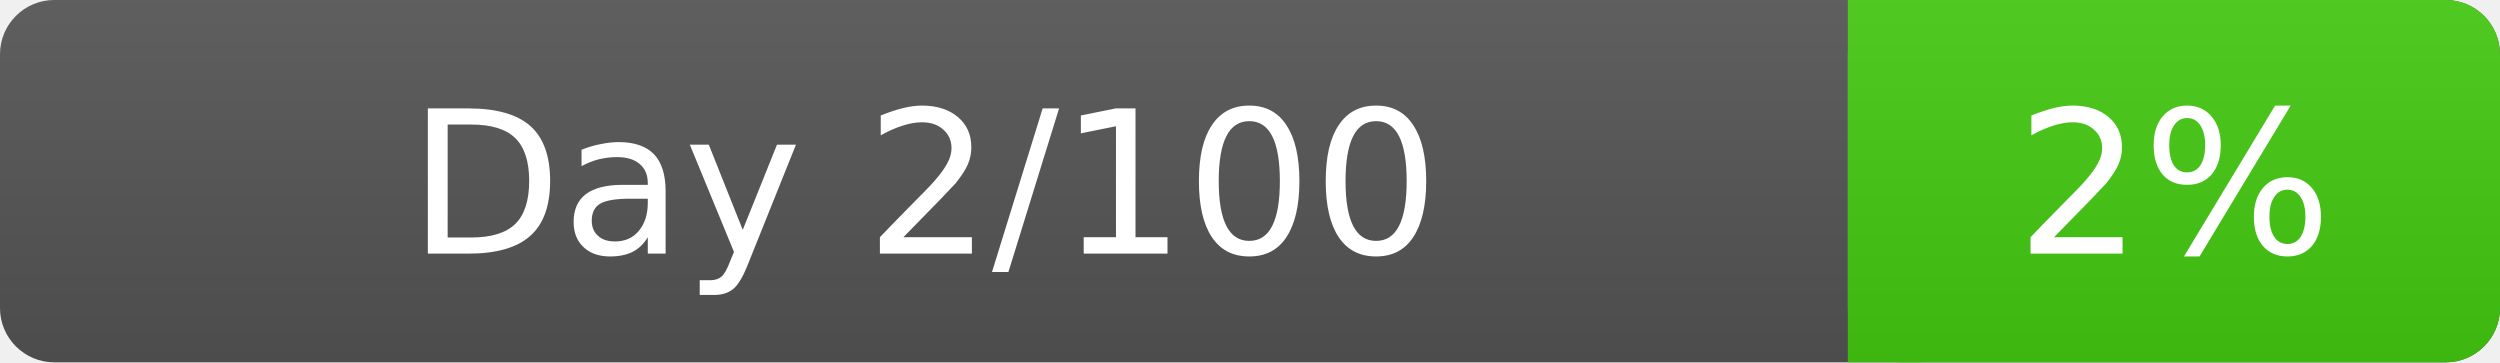
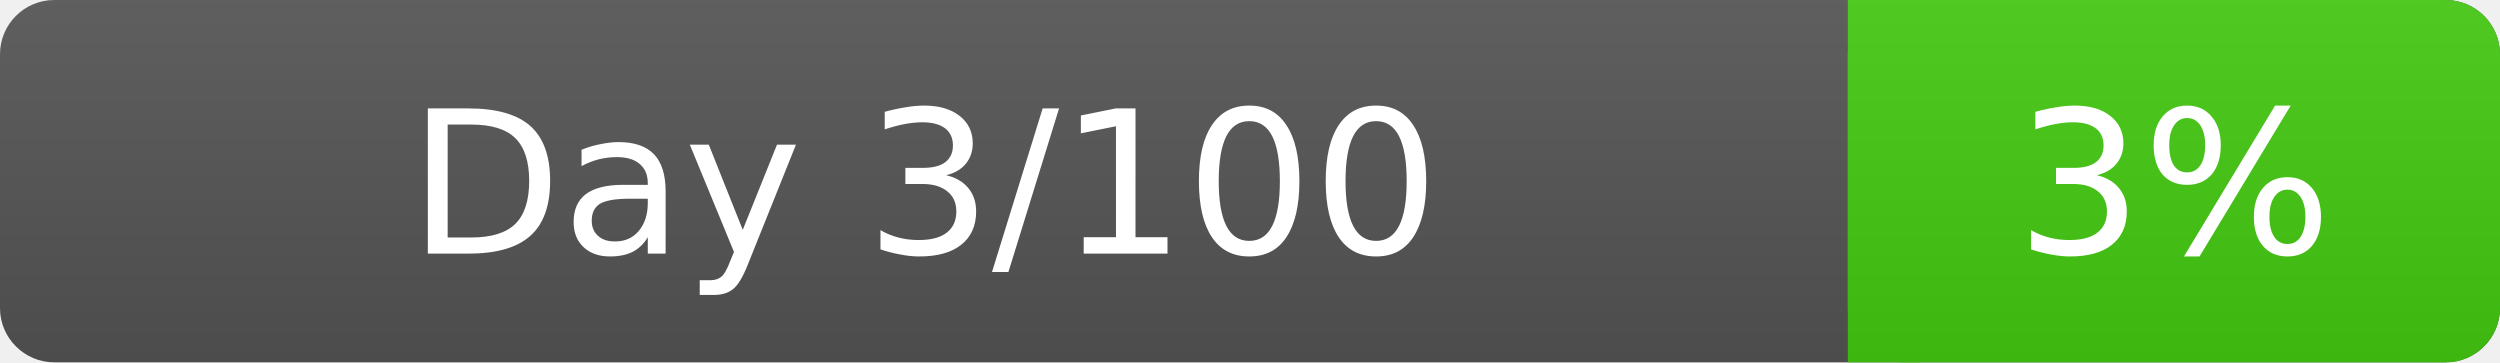
<svg xmlns="http://www.w3.org/2000/svg" width="138" height="20">
  <linearGradient id="g" x2="0" y2="100%">
    <stop offset="0" stop-color="#bbb" stop-opacity=".1" />
    <stop offset="1" stop-opacity=".1" />
  </linearGradient>
  <rect rx="3" width="138" height="20" fill="#555" />
  <rect rx="3" x="102" width="36" height="20" fill="#4c1" />
  <path fill="#4c1" d="M102 0h4v20h-4z" />
  <rect rx="3" width="138" height="20" fill="url(#g)" />
  <g fill="#fff" text-anchor="middle" font-family="DejaVu Sans,Verdana,Arial" font-size="11">
-     <text x="51.0" y="14">Day 2/100</text>
-     <text x="120.0" y="14">2%</text>
+     <text x="51.0" y="14">Day 3/100</text>
+     <text x="120.0" y="14">3%</text>
  </g>
</svg>
